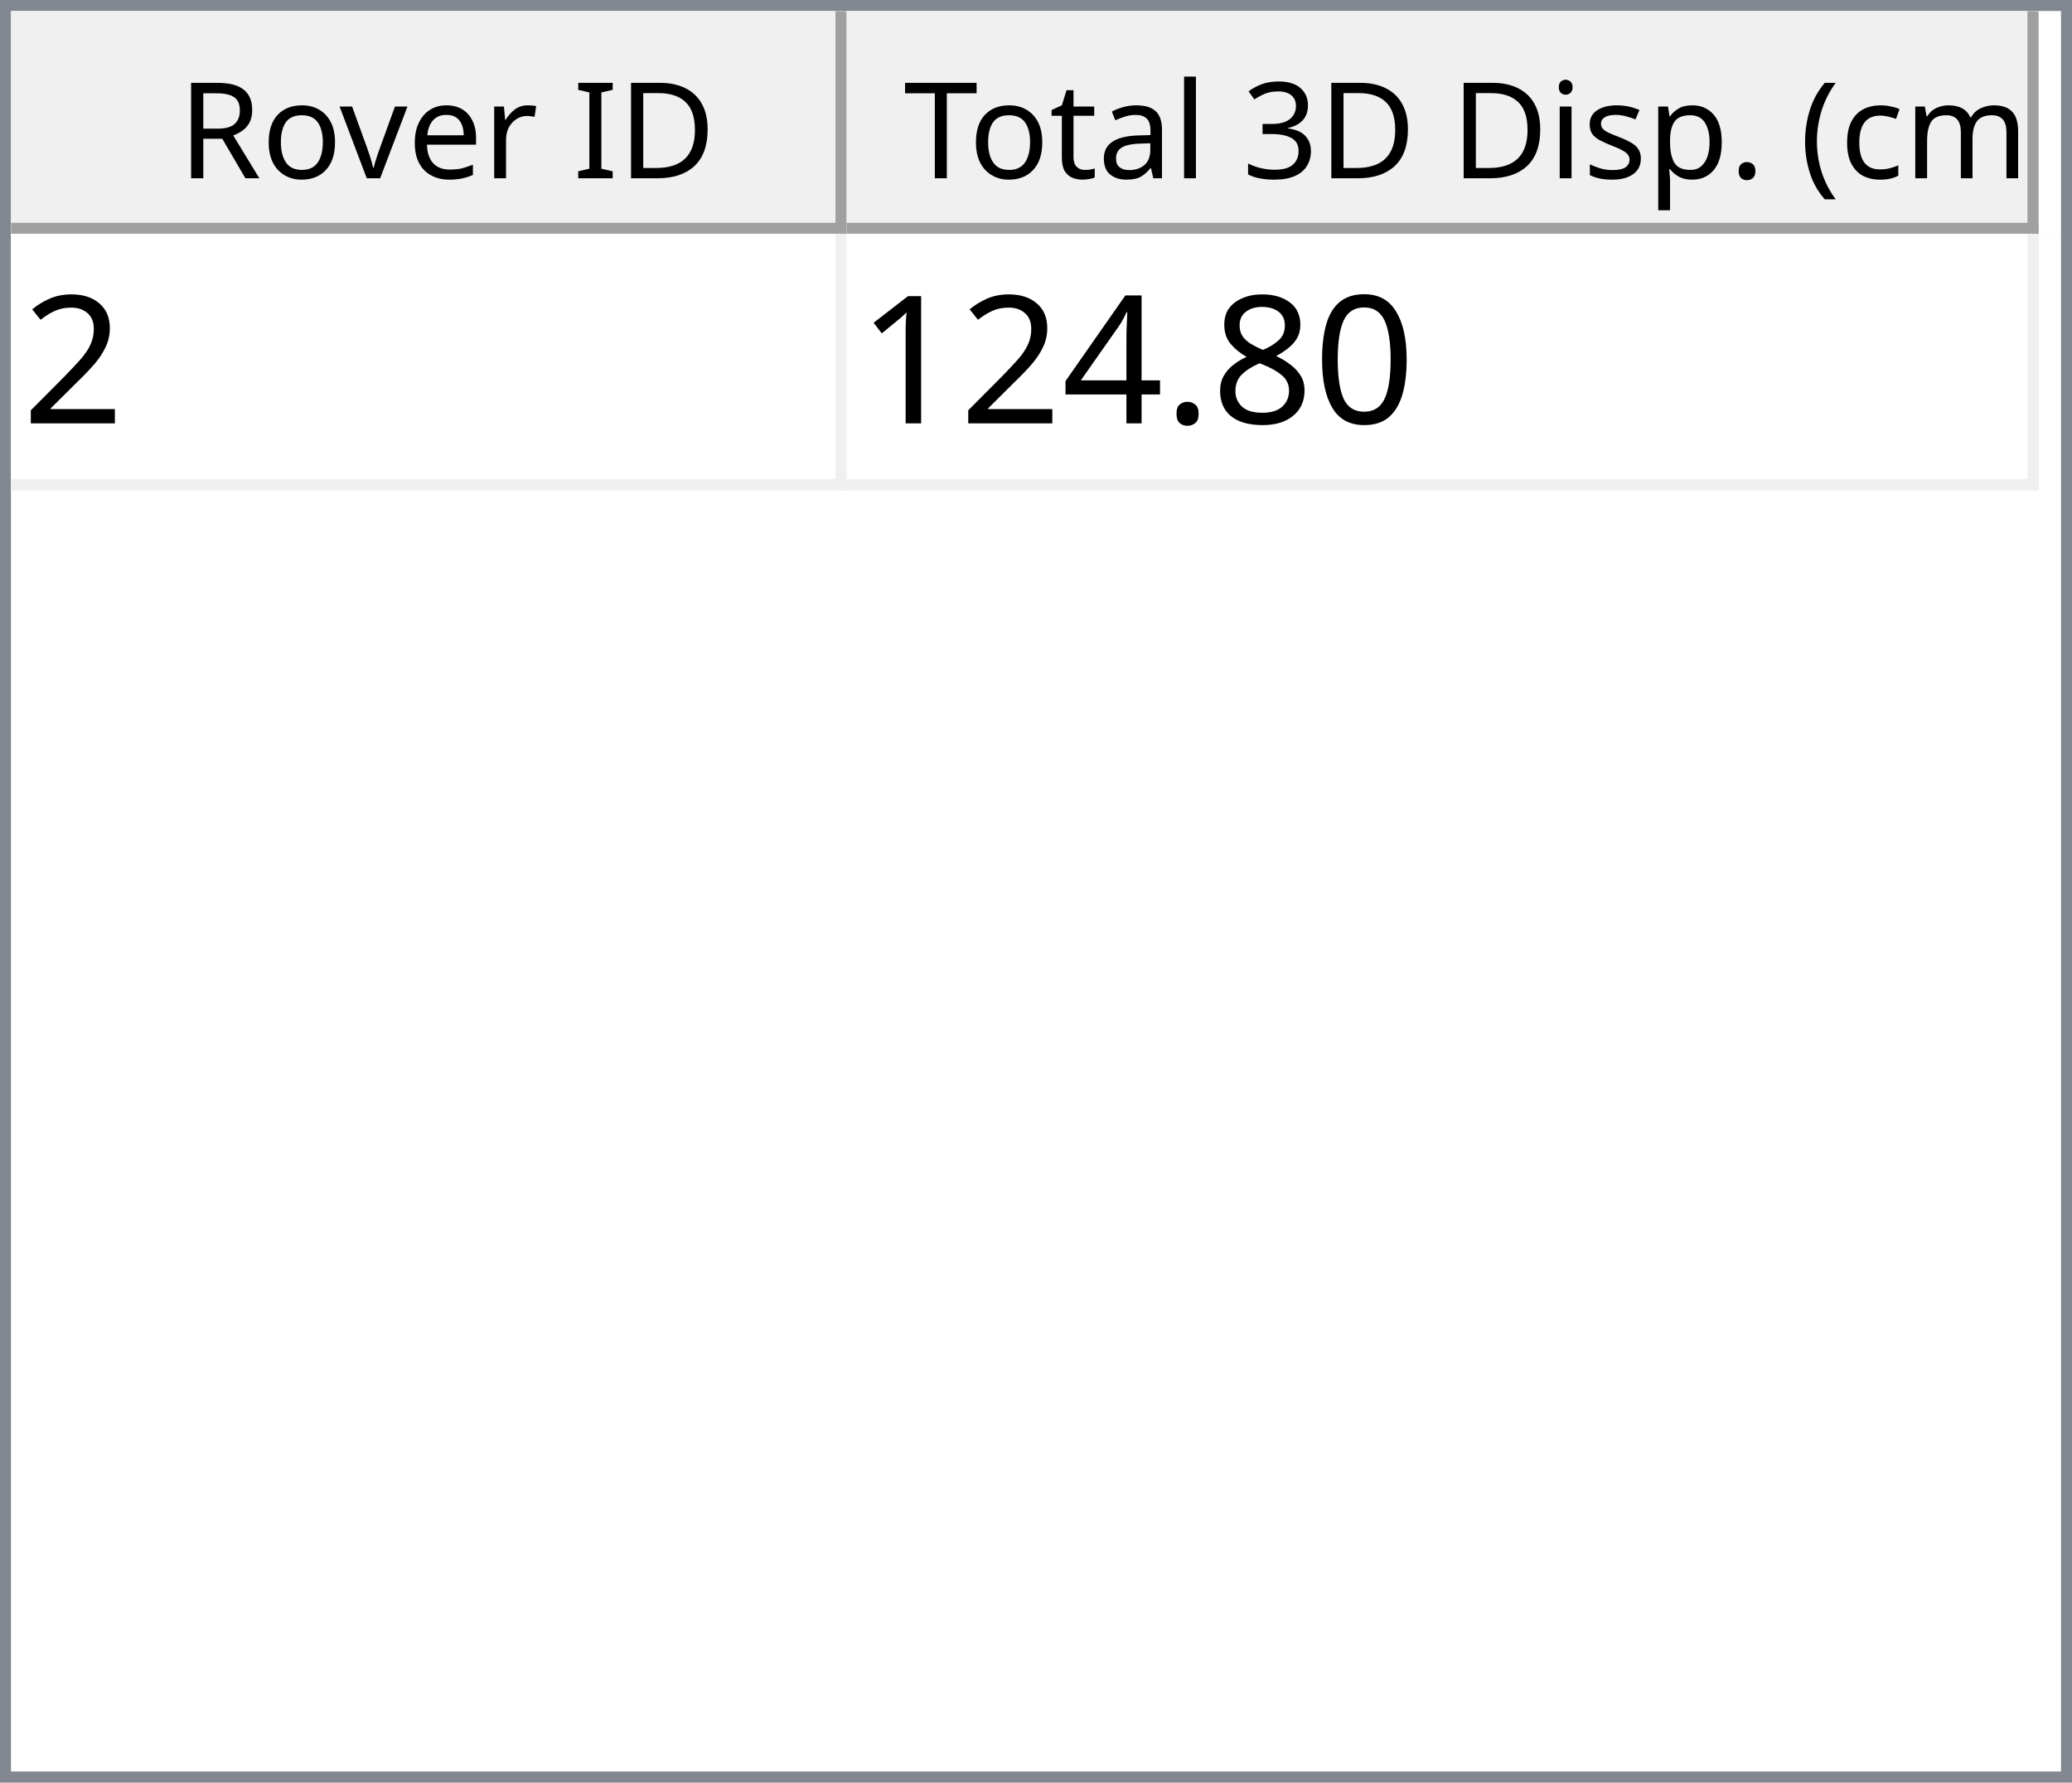
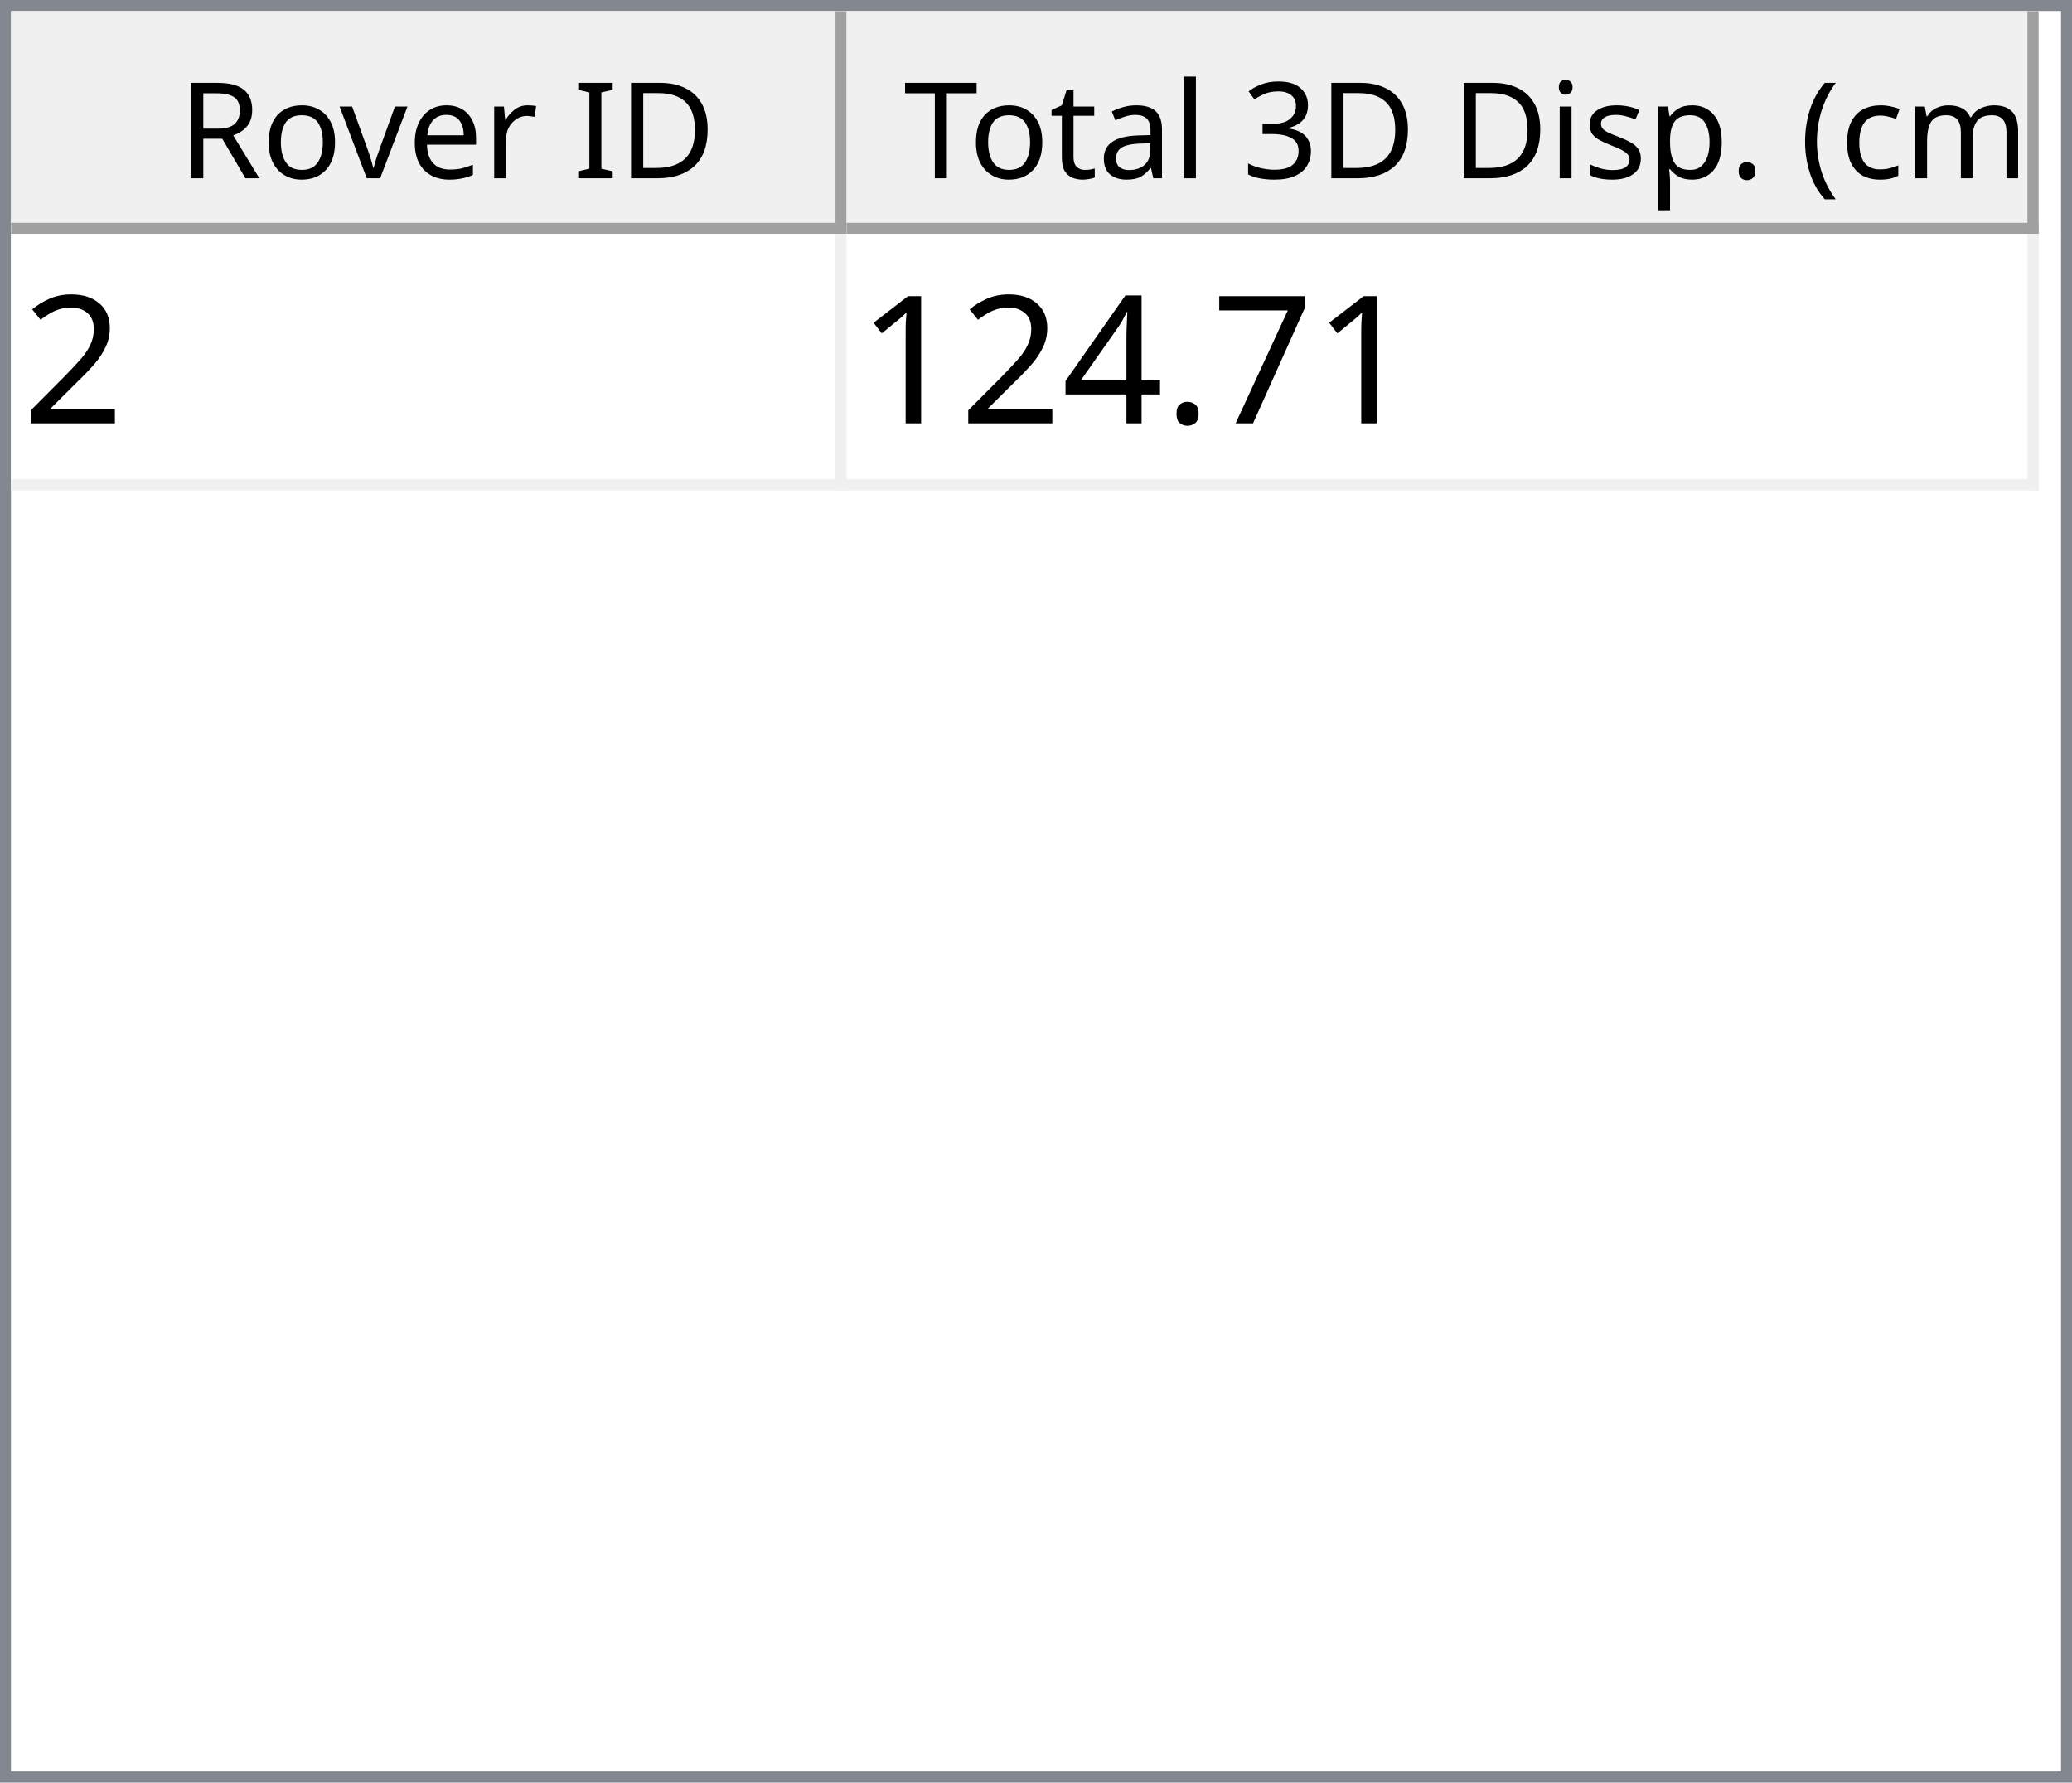
<svg xmlns="http://www.w3.org/2000/svg" style="fill-opacity:1; color-rendering:auto; color-interpolation:auto; text-rendering:auto; stroke:black; stroke-linecap:square; stroke-miterlimit:10; shape-rendering:auto; stroke-opacity:1; fill:black; stroke-dasharray:none; font-weight:normal; stroke-width:1; font-family:'Dialog'; font-style:normal; stroke-linejoin:miter; font-size:12px; stroke-dashoffset:0; image-rendering:auto;" width="186" height="160">
  <defs id="genericDefs" />
  <g>
    <defs id="defs1">
      <clipPath clipPathUnits="userSpaceOnUse" id="clipPath1">
        <path d="M0 0 L186 0 L186 160 L0 160 L0 0 Z" />
      </clipPath>
      <clipPath clipPathUnits="userSpaceOnUse" id="clipPath2">
        <path d="M0 0 L0 160 L186 160 L186 0 Z" />
      </clipPath>
      <clipPath clipPathUnits="userSpaceOnUse" id="clipPath3">
        <path d="M0 0 L0 20 L184 20 L184 0 Z" />
      </clipPath>
      <clipPath clipPathUnits="userSpaceOnUse" id="clipPath4">
        <path d="M0 0 L0 20 L75 20 L75 0 Z" />
      </clipPath>
      <clipPath clipPathUnits="userSpaceOnUse" id="clipPath5">
        <path d="M1 1 L1 19 L74 19 L74 1 Z" />
      </clipPath>
      <clipPath clipPathUnits="userSpaceOnUse" id="clipPath6">
        <path d="M0 0 L0 18 L73 18 L73 0 Z" />
      </clipPath>
      <clipPath clipPathUnits="userSpaceOnUse" id="clipPath7">
        <path d="M-0.5 -0.5 L-0.5 19.5 L74.5 19.5 L74.5 -0.5 Z" />
      </clipPath>
      <clipPath clipPathUnits="userSpaceOnUse" id="clipPath8">
        <path d="M0 0 L0 20 L107 20 L107 0 Z" />
      </clipPath>
      <clipPath clipPathUnits="userSpaceOnUse" id="clipPath9">
        <path d="M1 1 L1 19 L106 19 L106 1 Z" />
      </clipPath>
      <clipPath clipPathUnits="userSpaceOnUse" id="clipPath10">
        <path d="M0 0 L0 18 L105 18 L105 0 Z" />
      </clipPath>
      <clipPath clipPathUnits="userSpaceOnUse" id="clipPath11">
        <path d="M-0.5 -0.5 L-0.5 19.5 L106.5 19.5 L106.5 -0.5 Z" />
      </clipPath>
      <clipPath clipPathUnits="userSpaceOnUse" id="clipPath12">
        <path d="M0 0 L0 138 L184 138 L184 0 Z" />
      </clipPath>
      <clipPath clipPathUnits="userSpaceOnUse" id="clipPath13">
        <path d="M0 0 L0 23 L182 23 L182 0 Z" />
      </clipPath>
      <clipPath clipPathUnits="userSpaceOnUse" id="clipPath14">
        <path d="M-0.5 -0.5 L-0.5 22.5 L181.5 22.5 L181.5 -0.5 Z" />
      </clipPath>
      <clipPath clipPathUnits="userSpaceOnUse" id="clipPath15">
        <path d="M0 0 L0 22 L74 22 L74 0 Z" />
      </clipPath>
      <clipPath clipPathUnits="userSpaceOnUse" id="clipPath16">
        <path d="M0 0 L0 22 L106 22 L106 0 Z" />
      </clipPath>
      <font horiz-adv-x="64.551" id="font1">
        <font-face ascent="107.91" descent="25.098" units-per-em="100" style="font-style:normal; font-family:Segoe UI; font-weight:normal;" />
        <missing-glyph horiz-adv-x="64.551" d="M8.109 0 L8.109 68.266 L56.453 68.266 L56.453 0 L8.109 0 ZM15.328 7.234 L49.219 7.234 L49.219 61.031 L15.328 61.031 L15.328 7.234 Z" />
        <glyph unicode="D" horiz-adv-x="70.117" d="M9.188 0 L9.188 70.016 L28.516 70.016 Q65.531 70.016 65.531 35.891 Q65.531 19.672 55.25 9.836 Q44.969 0 27.734 0 L9.188 0 ZM17.391 62.594 L17.391 7.422 L27.828 7.422 Q41.609 7.422 49.273 14.797 Q56.938 22.172 56.938 35.688 Q56.938 62.594 28.328 62.594 L17.391 62.594 Z" />
        <glyph unicode="I" horiz-adv-x="26.611" d="M17.391 0 L9.188 0 L9.188 70.016 L17.391 70.016 L17.391 0 Z" />
        <glyph unicode=" " horiz-adv-x="27.393" d="" />
        <glyph unicode="r" horiz-adv-x="34.766" d="M34.188 41.891 Q32.078 43.5 28.125 43.5 Q23 43.5 19.555 38.672 Q16.109 33.844 16.109 25.484 L16.109 0 L8.109 0 L8.109 50 L16.109 50 L16.109 39.703 L16.312 39.703 Q18.016 44.969 21.531 47.922 Q25.047 50.875 29.391 50.875 Q32.516 50.875 34.188 50.203 L34.188 41.891 Z" />
        <glyph unicode="e" horiz-adv-x="52.295" d="M48.297 23 L12.984 23 Q13.188 14.656 17.484 10.109 Q21.781 5.562 29.297 5.562 Q37.75 5.562 44.828 11.141 L44.828 3.609 Q38.234 -1.172 27.391 -1.172 Q16.797 -1.172 10.742 5.641 Q4.688 12.453 4.688 24.812 Q4.688 36.469 11.305 43.82 Q17.922 51.172 27.734 51.172 Q37.547 51.172 42.922 44.828 Q48.297 38.484 48.297 27.203 L48.297 23 ZM40.094 29.781 Q40.047 36.719 36.75 40.578 Q33.453 44.438 27.594 44.438 Q21.922 44.438 17.969 40.383 Q14.016 36.328 13.094 29.781 L40.094 29.781 Z" />
        <glyph unicode="v" horiz-adv-x="47.9" d="M47.406 50 L27.484 0 L19.625 0 L0.688 50 L9.469 50 L22.172 13.672 Q23.578 9.672 23.922 6.688 L24.125 6.688 Q24.609 10.453 25.688 13.484 L38.969 50 L47.406 50 Z" />
        <glyph unicode="o" horiz-adv-x="58.594" d="M29 -1.172 Q17.922 -1.172 11.305 5.836 Q4.688 12.844 4.688 24.422 Q4.688 37.016 11.57 44.094 Q18.453 51.172 30.172 51.172 Q41.359 51.172 47.633 44.289 Q53.906 37.406 53.906 25.203 Q53.906 13.234 47.141 6.031 Q40.375 -1.172 29 -1.172 ZM29.594 44.438 Q21.875 44.438 17.383 39.188 Q12.891 33.938 12.891 24.703 Q12.891 15.828 17.43 10.695 Q21.969 5.562 29.594 5.562 Q37.359 5.562 41.531 10.594 Q45.703 15.625 45.703 24.906 Q45.703 34.281 41.531 39.359 Q37.359 44.438 29.594 44.438 Z" />
        <glyph unicode="R" horiz-adv-x="59.814" d="M59.375 0 L49.609 0 L37.891 19.625 Q36.281 22.359 34.766 24.289 Q33.25 26.219 31.664 27.438 Q30.078 28.656 28.25 29.219 Q26.422 29.781 24.125 29.781 L17.391 29.781 L17.391 0 L9.188 0 L9.188 70.016 L30.078 70.016 Q34.672 70.016 38.555 68.867 Q42.438 67.719 45.289 65.375 Q48.141 63.031 49.758 59.547 Q51.375 56.062 51.375 51.375 Q51.375 47.703 50.273 44.656 Q49.172 41.609 47.148 39.211 Q45.125 36.812 42.266 35.133 Q39.406 33.453 35.844 32.516 L35.844 32.328 Q37.594 31.547 38.891 30.547 Q40.188 29.547 41.359 28.18 Q42.531 26.812 43.68 25.078 Q44.828 23.344 46.234 21.047 L59.375 0 ZM17.391 62.594 L17.391 37.203 L28.516 37.203 Q31.594 37.203 34.203 38.133 Q36.812 39.062 38.719 40.797 Q40.625 42.531 41.703 45.047 Q42.781 47.562 42.781 50.688 Q42.781 56.297 39.141 59.445 Q35.5 62.594 28.609 62.594 L17.391 62.594 Z" />
        <glyph unicode=")" horiz-adv-x="30.176" d="M8.297 -15.922 L1.172 -15.922 Q16.406 2.344 16.406 26.812 Q16.406 51.469 1.078 70.016 L8.297 70.016 Q23.531 52.156 23.531 26.703 Q23.531 1.375 8.297 -15.922 Z" />
        <glyph unicode="m" horiz-adv-x="86.133" d="M79.109 0 L71.094 0 L71.094 28.719 Q71.094 37.016 68.531 40.727 Q65.969 44.438 59.906 44.438 Q54.781 44.438 51.195 39.75 Q47.609 35.062 47.609 28.516 L47.609 0 L39.594 0 L39.594 29.688 Q39.594 44.438 28.219 44.438 Q22.953 44.438 19.531 40.016 Q16.109 35.594 16.109 28.516 L16.109 0 L8.109 0 L8.109 50 L16.109 50 L16.109 42.094 L16.312 42.094 Q21.625 51.172 31.844 51.172 Q36.969 51.172 40.773 48.312 Q44.578 45.453 46 40.828 Q51.562 51.172 62.594 51.172 Q79.109 51.172 79.109 30.812 L79.109 0 Z" />
        <glyph unicode="c" horiz-adv-x="46.191" d="M42.188 2.297 Q36.422 -1.172 28.516 -1.172 Q17.828 -1.172 11.258 5.789 Q4.688 12.75 4.688 23.828 Q4.688 36.188 11.766 43.68 Q18.844 51.172 30.672 51.172 Q37.25 51.172 42.281 48.734 L42.281 40.531 Q36.719 44.438 30.375 44.438 Q22.703 44.438 17.797 38.945 Q12.891 33.453 12.891 24.516 Q12.891 15.719 17.508 10.641 Q22.125 5.562 29.891 5.562 Q36.422 5.562 42.188 9.906 L42.188 2.297 Z" />
        <glyph unicode="(" horiz-adv-x="30.176" d="M29.109 -15.922 L21.969 -15.922 Q6.844 1.375 6.844 26.703 Q6.844 52.156 21.969 70.016 L29.203 70.016 Q13.875 51.469 13.875 26.812 Q13.875 2.344 29.109 -15.922 Z" />
        <glyph unicode="." horiz-adv-x="21.68" d="M10.891 -1.078 Q8.641 -1.078 7.055 0.539 Q5.469 2.156 5.469 4.391 Q5.469 6.641 7.055 8.273 Q8.641 9.906 10.891 9.906 Q13.188 9.906 14.797 8.273 Q16.406 6.641 16.406 4.391 Q16.406 2.156 14.797 0.539 Q13.188 -1.078 10.891 -1.078 Z" />
        <glyph unicode="p" horiz-adv-x="58.789" d="M16.312 7.234 L16.109 7.234 L16.109 -23 L8.109 -23 L8.109 50 L16.109 50 L16.109 41.219 L16.312 41.219 Q22.219 51.172 33.594 51.172 Q43.266 51.172 48.688 44.461 Q54.109 37.75 54.109 26.469 Q54.109 13.922 48 6.375 Q41.891 -1.172 31.297 -1.172 Q21.578 -1.172 16.312 7.234 ZM16.109 27.391 L16.109 20.406 Q16.109 14.203 20.141 9.883 Q24.172 5.562 30.375 5.562 Q37.641 5.562 41.773 11.133 Q45.906 16.703 45.906 26.609 Q45.906 34.969 42.047 39.703 Q38.188 44.438 31.594 44.438 Q24.609 44.438 20.359 39.578 Q16.109 34.719 16.109 27.391 Z" />
        <glyph unicode="s" horiz-adv-x="42.432" d="M5.078 1.812 L5.078 10.406 Q11.625 5.562 19.484 5.562 Q30.031 5.562 30.031 12.594 Q30.031 14.594 29.125 15.992 Q28.219 17.391 26.68 18.461 Q25.141 19.531 23.07 20.383 Q21 21.234 18.609 22.172 Q15.281 23.484 12.766 24.828 Q10.25 26.172 8.57 27.859 Q6.891 29.547 6.031 31.695 Q5.172 33.844 5.172 36.719 Q5.172 40.234 6.789 42.945 Q8.406 45.656 11.086 47.484 Q13.766 49.312 17.211 50.242 Q20.656 51.172 24.312 51.172 Q30.812 51.172 35.938 48.922 L35.938 40.828 Q30.422 44.438 23.25 44.438 Q21 44.438 19.195 43.922 Q17.391 43.406 16.094 42.477 Q14.797 41.547 14.086 40.258 Q13.375 38.969 13.375 37.406 Q13.375 35.453 14.086 34.133 Q14.797 32.812 16.164 31.789 Q17.531 30.766 19.484 29.938 Q21.438 29.109 23.922 28.125 Q27.25 26.859 29.883 25.516 Q32.516 24.172 34.375 22.484 Q36.234 20.797 37.234 18.602 Q38.234 16.406 38.234 13.375 Q38.234 9.672 36.602 6.938 Q34.969 4.203 32.234 2.398 Q29.5 0.594 25.93 -0.289 Q22.359 -1.172 18.453 -1.172 Q10.75 -1.172 5.078 1.812 Z" />
        <glyph unicode="i" horiz-adv-x="24.219" d="M12.203 62.703 Q10.062 62.703 8.547 64.164 Q7.031 65.625 7.031 67.875 Q7.031 70.125 8.547 71.609 Q10.062 73.094 12.203 73.094 Q14.406 73.094 15.945 71.609 Q17.484 70.125 17.484 67.875 Q17.484 65.719 15.945 64.211 Q14.406 62.703 12.203 62.703 ZM16.109 0 L8.109 0 L8.109 50 L16.109 50 L16.109 0 Z" />
        <glyph unicode="3" horiz-adv-x="53.906" d="M46.531 19.828 Q46.531 15.094 44.75 11.211 Q42.969 7.328 39.719 4.57 Q36.469 1.812 31.93 0.297 Q27.391 -1.219 21.922 -1.219 Q11.922 -1.219 6 2.594 L6 11.188 Q13.094 5.609 22.219 5.609 Q25.875 5.609 28.828 6.539 Q31.781 7.469 33.906 9.227 Q36.031 10.984 37.18 13.477 Q38.328 15.969 38.328 19.094 Q38.328 32.812 18.797 32.812 L12.984 32.812 L12.984 39.594 L18.5 39.594 Q35.797 39.594 35.797 52.484 Q35.797 64.406 22.609 64.406 Q15.188 64.406 8.688 59.422 L8.688 67.188 Q15.375 71.188 24.609 71.188 Q29 71.188 32.57 69.969 Q36.141 68.75 38.68 66.555 Q41.219 64.359 42.609 61.281 Q44 58.203 44 54.5 Q44 40.672 30.031 36.719 L30.031 36.531 Q33.594 36.141 36.625 34.797 Q39.656 33.453 41.852 31.305 Q44.047 29.156 45.289 26.25 Q46.531 23.344 46.531 19.828 Z" />
        <glyph unicode="l" horiz-adv-x="24.219" d="M16.109 0 L8.109 0 L8.109 74.031 L16.109 74.031 L16.109 0 Z" />
        <glyph unicode="a" horiz-adv-x="50.879" d="M43.891 0 L35.891 0 L35.891 7.812 L35.688 7.812 Q30.469 -1.172 20.312 -1.172 Q12.844 -1.172 8.617 2.781 Q4.391 6.734 4.391 13.281 Q4.391 27.297 20.906 29.594 L35.891 31.688 Q35.891 44.438 25.594 44.438 Q16.547 44.438 9.281 38.281 L9.281 46.484 Q16.656 51.172 26.266 51.172 Q43.891 51.172 43.891 32.516 L43.891 0 ZM35.891 25.297 L23.828 23.641 Q18.266 22.859 15.43 20.875 Q12.594 18.891 12.594 13.875 Q12.594 10.203 15.211 7.883 Q17.828 5.562 22.172 5.562 Q28.125 5.562 32.008 9.742 Q35.891 13.922 35.891 20.312 L35.891 25.297 Z" />
        <glyph unicode="t" horiz-adv-x="33.887" d="M31.297 0.484 Q28.469 -1.078 23.828 -1.078 Q10.688 -1.078 10.688 13.578 L10.688 43.172 L2.094 43.172 L2.094 50 L10.688 50 L10.688 62.203 L18.703 64.797 L18.703 50 L31.297 50 L31.297 43.172 L18.703 43.172 L18.703 14.984 Q18.703 9.969 20.414 7.82 Q22.125 5.672 26.078 5.672 Q29.109 5.672 31.297 7.328 L31.297 0.484 Z" />
        <glyph unicode="T" horiz-adv-x="52.393" d="M50.594 62.594 L30.375 62.594 L30.375 0 L22.172 0 L22.172 62.594 L2 62.594 L2 70.016 L50.594 70.016 L50.594 62.594 Z" />
      </font>
      <font horiz-adv-x="75.0" id="font2">
        <font-face ascent="100.537" descent="21.973" units-per-em="100" style="font-style:normal; font-family:sans-serif; font-weight:normal;" />
        <missing-glyph horiz-adv-x="75.0" d="M12.5 0 L12.5 62.5 L62.5 62.5 L62.5 0 L12.5 0 ZM14.062 1.562 L60.938 1.562 L60.938 60.938 L14.062 60.938 L14.062 1.562 Z" />
        <glyph unicode="2" horiz-adv-x="55.615" d="M50.344 8.453 L50.344 0 L3.031 0 Q2.938 3.172 4.047 6.109 Q5.859 10.938 9.836 15.625 Q13.812 20.312 21.344 26.469 Q33.016 36.031 37.117 41.625 Q41.219 47.219 41.219 52.203 Q41.219 57.422 37.477 61.008 Q33.734 64.594 27.734 64.594 Q21.391 64.594 17.578 60.789 Q13.766 56.984 13.719 50.25 L4.688 51.172 Q5.609 61.281 11.664 66.578 Q17.719 71.875 27.938 71.875 Q38.234 71.875 44.242 66.164 Q50.25 60.453 50.25 52 Q50.25 47.703 48.492 43.555 Q46.734 39.406 42.656 34.812 Q38.578 30.219 29.109 22.219 Q21.188 15.578 18.945 13.211 Q16.703 10.844 15.234 8.453 L50.344 8.453 Z" />
-         <glyph unicode="0" horiz-adv-x="55.615" d="M4.156 35.297 Q4.156 48 6.766 55.742 Q9.375 63.484 14.523 67.68 Q19.672 71.875 27.484 71.875 Q33.25 71.875 37.594 69.555 Q41.938 67.234 44.773 62.867 Q47.609 58.5 49.219 52.227 Q50.828 45.953 50.828 35.297 Q50.828 22.703 48.242 14.969 Q45.656 7.234 40.508 3.008 Q35.359 -1.219 27.484 -1.219 Q17.141 -1.219 11.234 6.203 Q4.156 15.141 4.156 35.297 ZM13.188 35.297 Q13.188 17.672 17.312 11.836 Q21.438 6 27.484 6 Q33.547 6 37.672 11.859 Q41.797 17.719 41.797 35.297 Q41.797 52.984 37.672 58.789 Q33.547 64.594 27.391 64.594 Q21.344 64.594 17.719 59.469 Q13.188 52.938 13.188 35.297 Z" />
-         <glyph unicode="8" horiz-adv-x="55.615" d="M17.672 38.812 Q12.203 40.828 9.57 44.539 Q6.938 48.25 6.938 53.422 Q6.938 61.234 12.555 66.555 Q18.172 71.875 27.484 71.875 Q36.859 71.875 42.578 66.43 Q48.297 60.984 48.297 53.172 Q48.297 48.188 45.68 44.508 Q43.062 40.828 37.75 38.812 Q44.344 36.672 47.781 31.883 Q51.219 27.094 51.219 20.453 Q51.219 11.281 44.727 5.031 Q38.234 -1.219 27.641 -1.219 Q17.047 -1.219 10.547 5.055 Q4.047 11.328 4.047 20.703 Q4.047 27.688 7.594 32.398 Q11.141 37.109 17.672 38.812 ZM15.922 53.719 Q15.922 48.641 19.195 45.414 Q22.469 42.188 27.688 42.188 Q32.766 42.188 36.016 45.383 Q39.266 48.578 39.266 53.219 Q39.266 58.062 35.914 61.359 Q32.562 64.656 27.594 64.656 Q22.562 64.656 19.242 61.43 Q15.922 58.203 15.922 53.719 ZM13.094 20.656 Q13.094 16.891 14.875 13.375 Q16.656 9.859 20.172 7.93 Q23.688 6 27.734 6 Q34.031 6 38.133 10.055 Q42.234 14.109 42.234 20.359 Q42.234 26.703 38.016 30.859 Q33.797 35.016 27.438 35.016 Q21.234 35.016 17.164 30.914 Q13.094 26.812 13.094 20.656 Z" />
+         <glyph unicode="7" horiz-adv-x="55.615" d="M4.734 62.203 L4.734 70.656 L51.078 70.656 L51.078 63.812 Q44.234 56.547 37.523 44.484 Q30.812 32.422 27.156 19.672 Q24.516 10.688 23.781 0 L14.75 0 Q14.891 8.453 18.062 20.414 Q21.234 32.375 27.172 43.484 Q33.109 54.594 39.797 62.203 L4.734 62.203 Z" />
        <glyph unicode="." horiz-adv-x="27.783" d="M9.078 0 L9.078 10.016 L19.094 10.016 L19.094 0 L9.078 0 Z" />
        <glyph unicode="4" horiz-adv-x="55.615" d="M32.328 0 L32.328 17.141 L1.266 17.141 L1.266 25.203 L33.938 71.578 L41.109 71.578 L41.109 25.203 L50.781 25.203 L50.781 17.141 L41.109 17.141 L41.109 0 L32.328 0 ZM32.328 25.203 L32.328 57.469 L9.906 25.203 L32.328 25.203 Z" />
        <glyph unicode="1" horiz-adv-x="55.615" d="M37.25 0 L28.469 0 L28.469 56 Q25.297 52.984 20.141 49.953 Q14.984 46.922 10.891 45.406 L10.891 53.906 Q18.266 57.375 23.781 62.305 Q29.297 67.234 31.594 71.875 L37.25 71.875 L37.25 0 Z" />
      </font>
    </defs>
    <g style="fill:white; stroke:white;">
      <rect x="0" y="0" width="186" style="clip-path:url(#clipPath1); stroke:none;" height="160" />
    </g>
    <g style="fill:white; text-rendering:optimizeSpeed; color-rendering:optimizeSpeed; image-rendering:optimizeSpeed; shape-rendering:crispEdges; stroke:white; color-interpolation:sRGB;">
      <rect x="0" width="186" height="160" y="0" style="stroke:none;" />
      <path style="stroke:none;" d="M0 160 L186 160 L186 0 L0 0 Z" />
    </g>
    <g style="fill:rgb(240,240,240); font-family:'Segoe UI'; stroke:rgb(240,240,240);">
      <rect x="0" y="0" width="186" style="clip-path:url(#clipPath2); stroke:none;" height="160" />
    </g>
    <g style="fill:rgb(130,135,144); font-family:'Segoe UI'; stroke:rgb(130,135,144);">
      <path d="M0 0 L186 0 L186 160 L0 160 L0 0 ZM1 1 L185 1 L185 159 L1 159 L1 1 Z" style="fill-rule:evenodd; clip-path:url(#clipPath2); stroke:none;" />
    </g>
    <g style="fill:white; font-family:'Segoe UI'; stroke:white;" transform="translate(1,1)">
      <rect x="0" y="0" width="184" style="clip-path:url(#clipPath3); stroke:none;" height="20" />
    </g>
    <g style="fill:rgb(240,240,240); font-family:'Segoe UI'; stroke:rgb(240,240,240);" transform="translate(1,1)">
      <rect x="0" y="0" width="75" style="clip-path:url(#clipPath4); stroke:none;" height="20" />
    </g>
    <g style="font-family:'Segoe UI';" transform="translate(2,2)">
      <text x="14" xml:space="preserve" y="14" style="clip-path:url(#clipPath6); stroke:none;">Rover ID</text>
    </g>
    <g style="fill:rgb(160,160,160); font-family:'Segoe UI'; stroke:rgb(160,160,160); stroke-linejoin:bevel;" transform="translate(1.5,1.5)">
      <line x1="74" x2="74" y1="0" style="fill:none; clip-path:url(#clipPath7);" y2="19" />
    </g>
    <g style="fill:rgb(160,160,160); font-family:'Segoe UI'; stroke:rgb(160,160,160); stroke-linejoin:bevel;" transform="matrix(1,0,0,1,1,1) translate(0.5,0.5)">
      <line x1="0" x2="74" y1="19" style="fill:none; clip-path:url(#clipPath7);" y2="19" />
    </g>
    <g style="fill:rgb(240,240,240); font-family:'Segoe UI'; stroke:rgb(240,240,240);" transform="translate(76,1)">
      <rect x="0" y="0" width="107" style="clip-path:url(#clipPath8); stroke:none;" height="20" />
    </g>
    <g style="font-family:'Segoe UI';" transform="translate(77,2)">
      <text x="1" xml:space="preserve" y="14" style="clip-path:url(#clipPath10); stroke:none;"> Total 3D Disp. (cm)</text>
    </g>
    <g style="fill:rgb(160,160,160); font-family:'Segoe UI'; stroke:rgb(160,160,160); stroke-linejoin:bevel;" transform="translate(76.5,1.5)">
      <line x1="106" x2="106" y1="0" style="fill:none; clip-path:url(#clipPath11);" y2="19" />
    </g>
    <g style="fill:rgb(160,160,160); font-family:'Segoe UI'; stroke:rgb(160,160,160); stroke-linejoin:bevel;" transform="matrix(1,0,0,1,76,1) translate(0.5,0.5)">
      <line x1="0" x2="106" y1="19" style="fill:none; clip-path:url(#clipPath11);" y2="19" />
    </g>
    <g style="fill:white; font-family:'Segoe UI'; stroke:white;" transform="translate(1,21)">
      <rect x="0" y="0" width="184" style="clip-path:url(#clipPath12); stroke:none;" height="138" />
    </g>
    <g style="fill:rgb(240,240,240); font-size:16px; font-family:sans-serif; stroke:rgb(240,240,240);" transform="translate(1,21)">
      <rect x="0" y="0" width="182" style="clip-path:url(#clipPath13); stroke:none;" height="23" />
      <line transform="translate(0.5,0.5)" x1="0" x2="181" y1="22" style="clip-path:url(#clipPath14); fill:none; stroke-linejoin:bevel;" y2="22" />
    </g>
    <g transform="matrix(1,0,0,1,1,21) translate(0.5,0.5)" style="fill:rgb(240,240,240); font-size:16px; font-family:sans-serif; stroke:rgb(240,240,240); stroke-linejoin:bevel;">
      <line x1="74" x2="74" y1="0" style="fill:none; clip-path:url(#clipPath14);" y2="22" />
    </g>
    <g transform="matrix(1,0,0,1,1,21) translate(0.5,0.5)" style="fill:rgb(240,240,240); font-size:16px; font-family:sans-serif; stroke:rgb(240,240,240); stroke-linejoin:bevel;">
      <line x1="181" x2="181" y1="0" style="fill:none; clip-path:url(#clipPath14);" y2="22" />
    </g>
    <g style="fill:white; font-size:16px; font-family:sans-serif; stroke:white;" transform="matrix(1,0,0,1,1,21)">
      <rect x="0" y="0" width="74" style="clip-path:url(#clipPath15); stroke:none;" height="22" />
      <text x="1" y="17" style="fill:black; clip-path:url(#clipPath15); stroke:none;" xml:space="preserve">2</text>
    </g>
    <g style="fill:white; font-size:16px; font-family:sans-serif; stroke:white;" transform="matrix(1,0,0,1,1,21) translate(75,0)">
      <rect x="0" y="0" width="106" style="clip-path:url(#clipPath16); stroke:none;" height="22" />
-       <text x="1" y="17" style="fill:black; clip-path:url(#clipPath16); stroke:none;" xml:space="preserve">124.80</text>
+       <text x="1" y="17" style="fill:black; clip-path:url(#clipPath16); stroke:none;" xml:space="preserve">124.71</text>
    </g>
  </g>
</svg>
